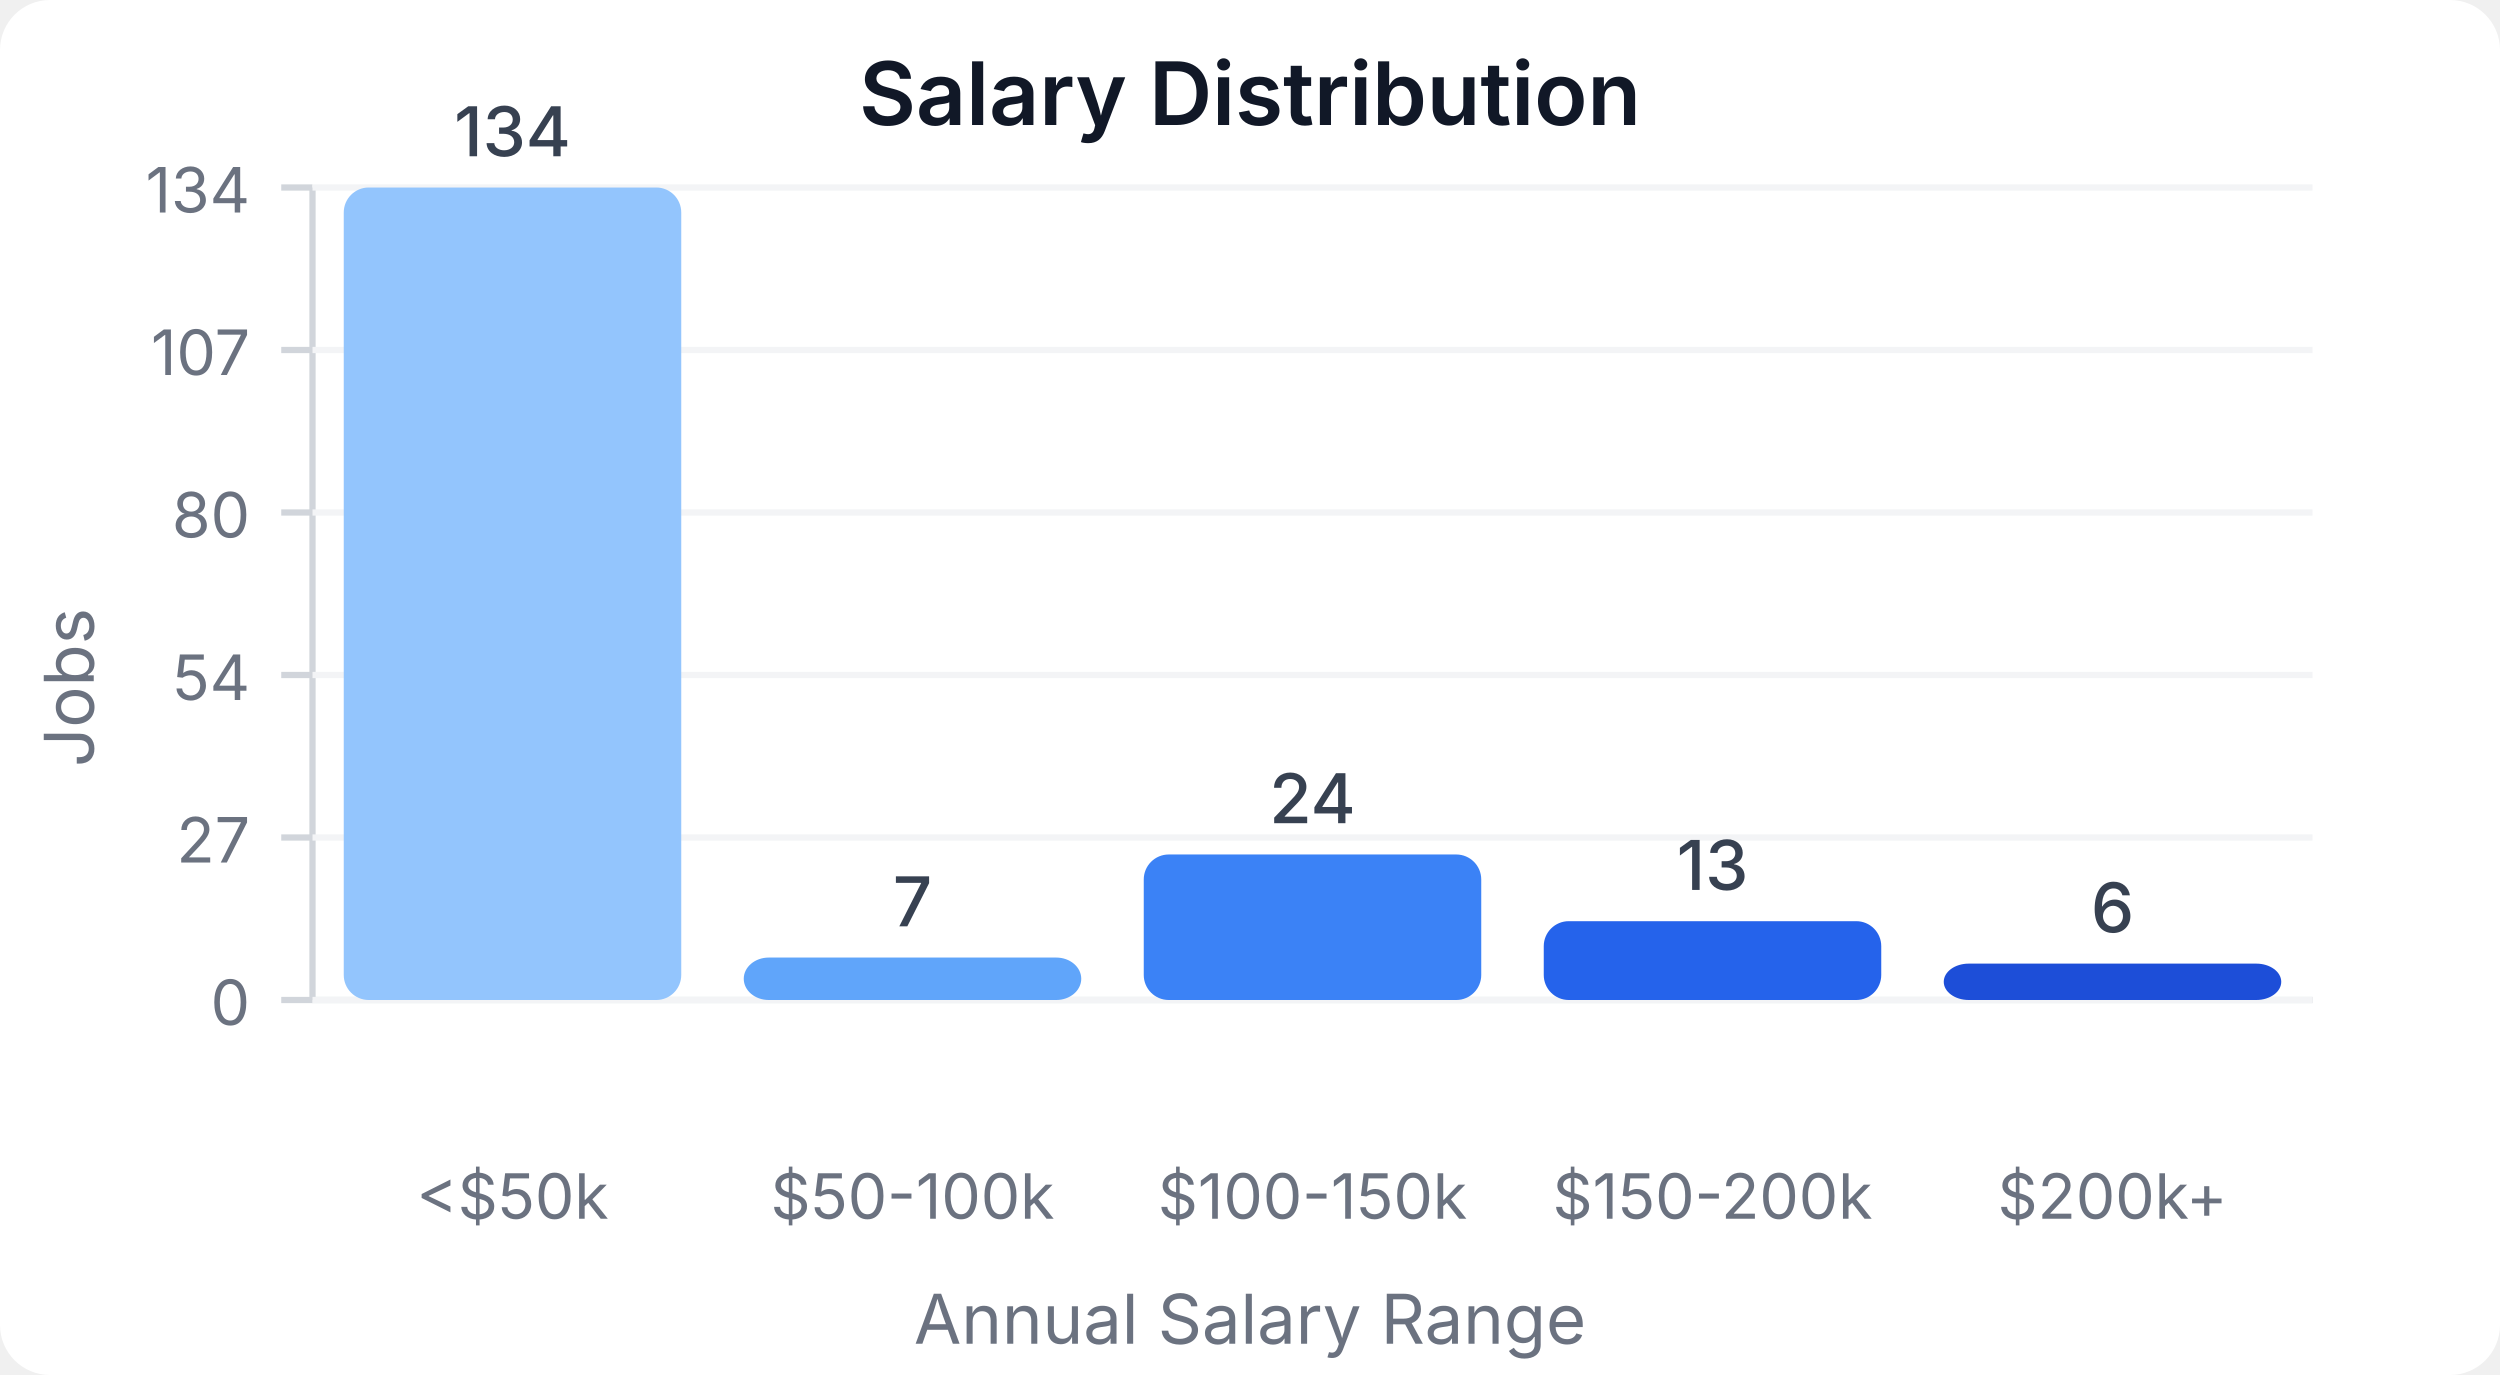
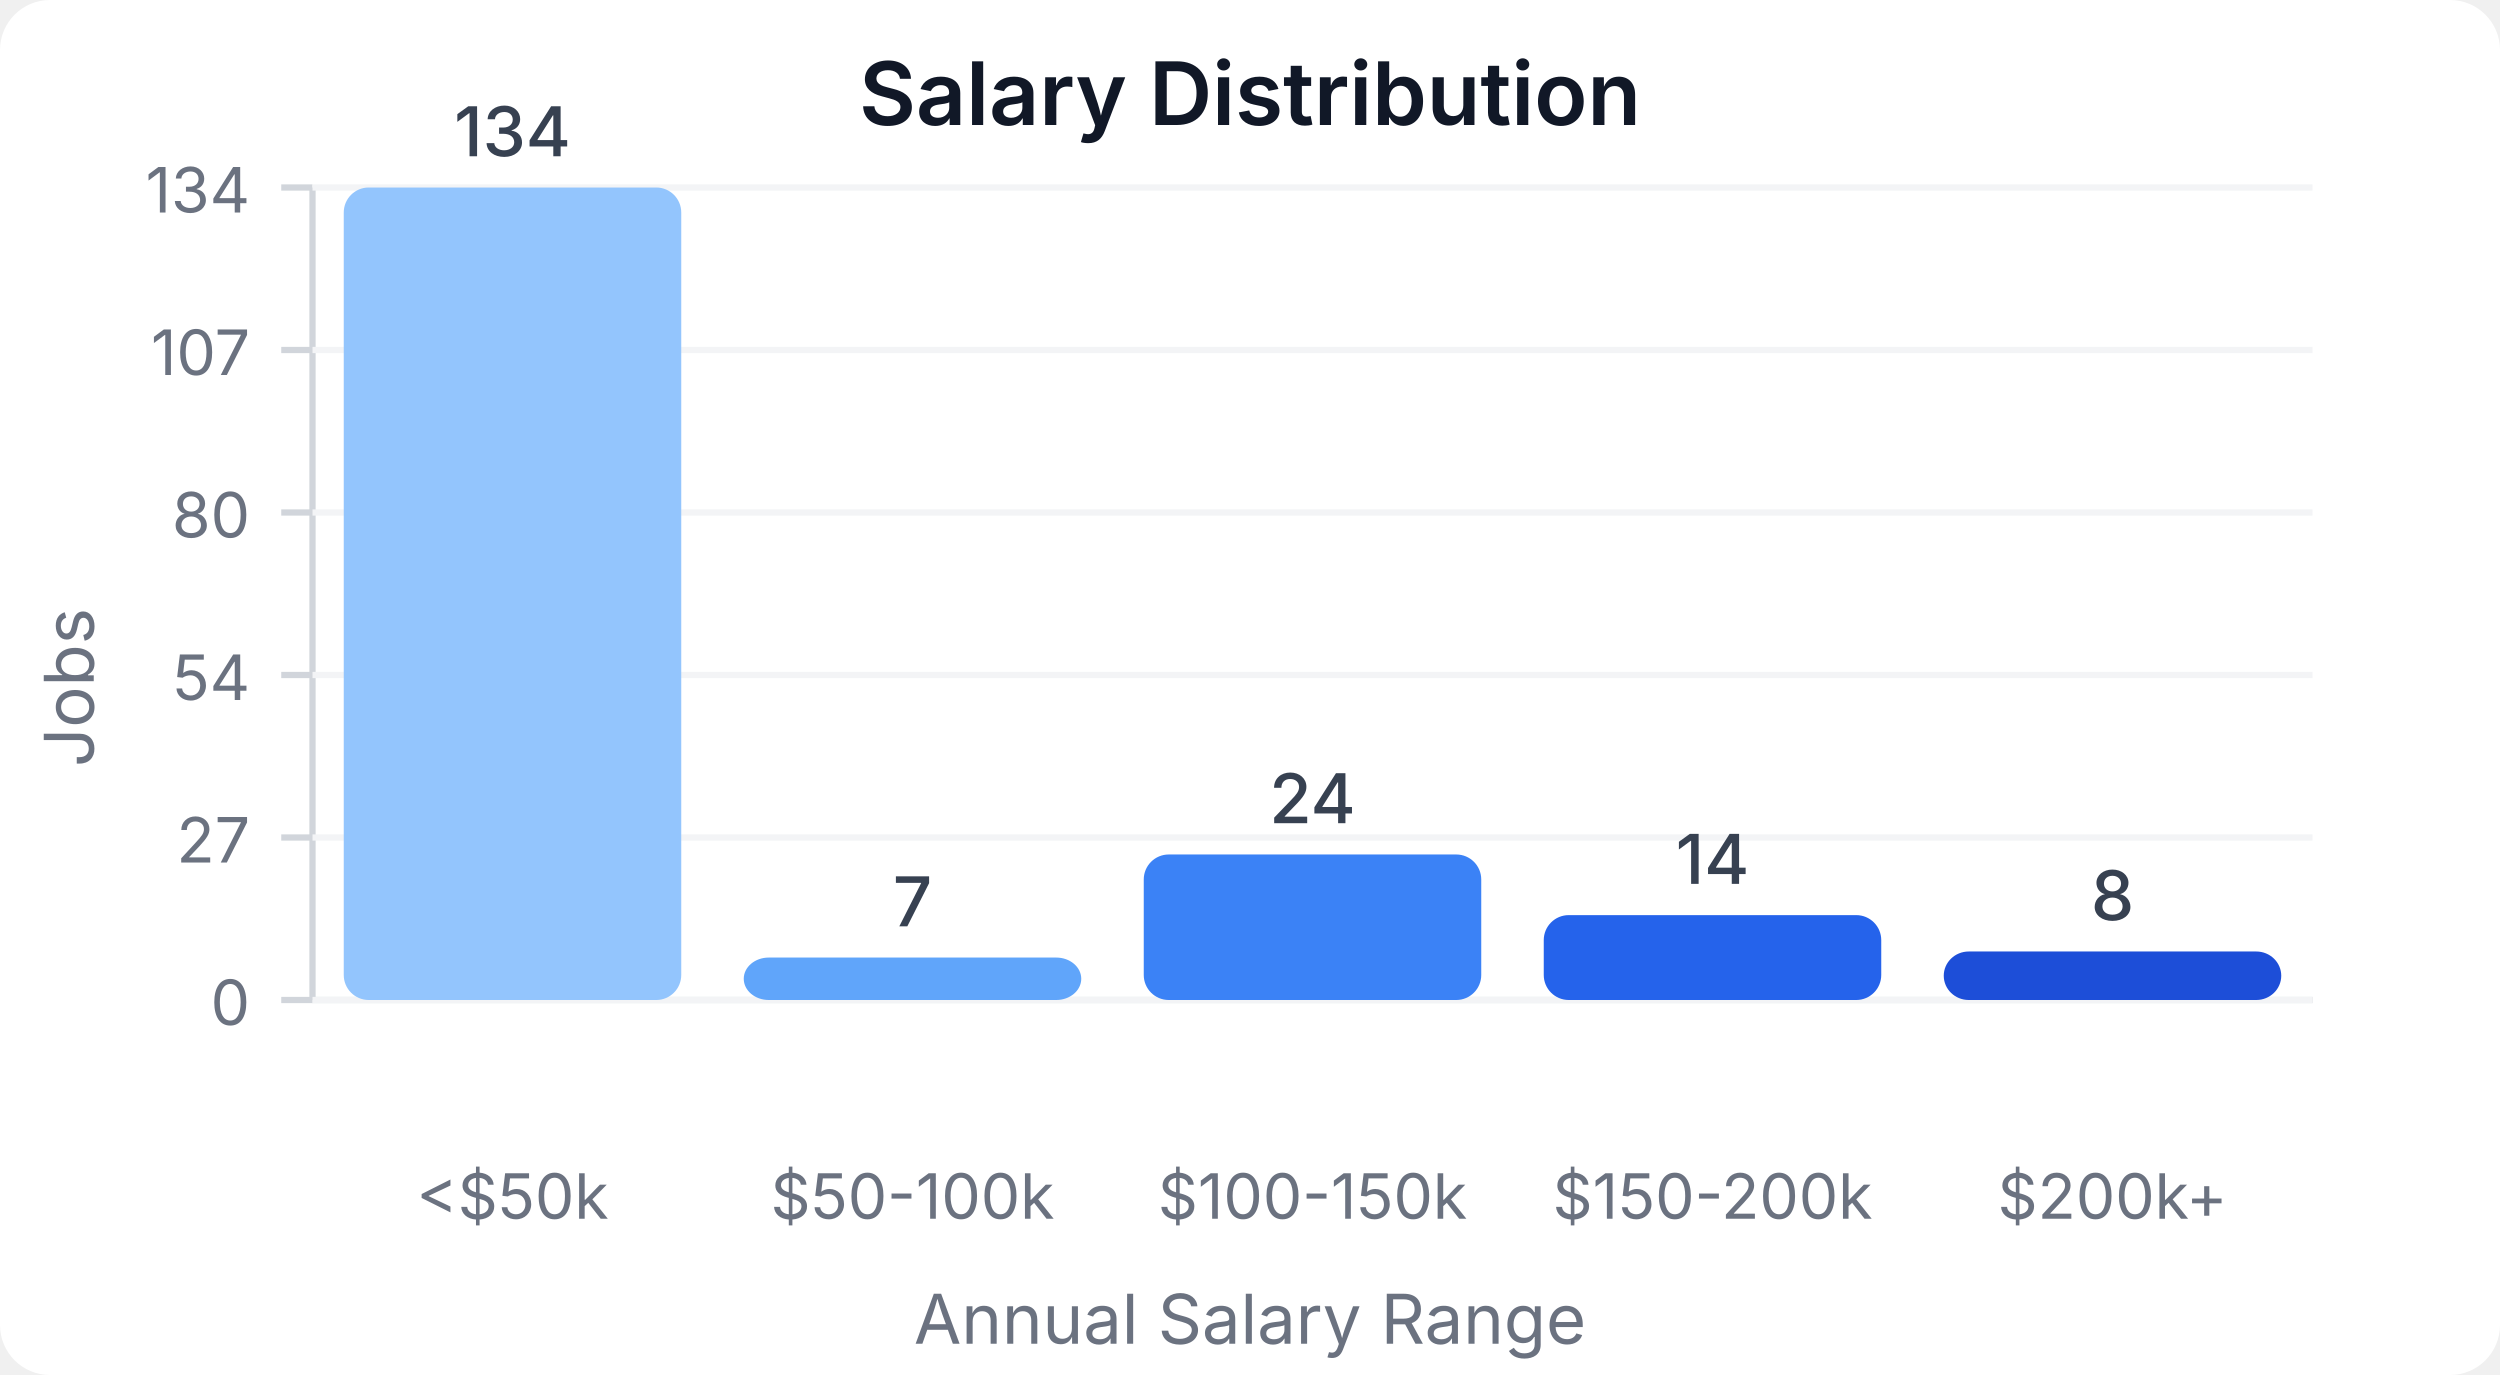
<svg xmlns="http://www.w3.org/2000/svg" width="400" height="220" viewBox="0 0 400 220">
  <style>
    text { font-family: system-ui, -apple-system, sans-serif; }
  </style>
  <rect width="400" height="220" fill="#ffffff" rx="8" />
  <text x="200" y="20" text-anchor="middle" font-size="14" font-weight="600" fill="#111827">Salary Distribution</text>
  <line x1="50" y1="30" x2="50" y2="160" stroke="#d1d5db" stroke-width="1" />
  <line x1="50" y1="160" x2="370" y2="160" stroke="#d1d5db" stroke-width="1" />
  <line x1="45" y1="160" x2="50" y2="160" stroke="#d1d5db" stroke-width="1" />
  <text x="40" y="164" text-anchor="end" font-size="10" fill="#6b7280">0</text>
  <line x1="50" y1="160" x2="370" y2="160" stroke="#f3f4f6" stroke-width="1" />
  <line x1="45" y1="134" x2="50" y2="134" stroke="#d1d5db" stroke-width="1" />
  <text x="40" y="138" text-anchor="end" font-size="10" fill="#6b7280">27</text>
  <line x1="50" y1="134" x2="370" y2="134" stroke="#f3f4f6" stroke-width="1" />
  <line x1="45" y1="108" x2="50" y2="108" stroke="#d1d5db" stroke-width="1" />
  <text x="40" y="112" text-anchor="end" font-size="10" fill="#6b7280">54</text>
  <line x1="50" y1="108" x2="370" y2="108" stroke="#f3f4f6" stroke-width="1" />
  <line x1="45" y1="82" x2="50" y2="82" stroke="#d1d5db" stroke-width="1" />
  <text x="40" y="86" text-anchor="end" font-size="10" fill="#6b7280">80</text>
  <line x1="50" y1="82" x2="370" y2="82" stroke="#f3f4f6" stroke-width="1" />
  <line x1="45" y1="56" x2="50" y2="56" stroke="#d1d5db" stroke-width="1" />
  <text x="40" y="60" text-anchor="end" font-size="10" fill="#6b7280">107</text>
  <line x1="50" y1="56" x2="370" y2="56" stroke="#f3f4f6" stroke-width="1" />
  <line x1="45" y1="30" x2="50" y2="30" stroke="#d1d5db" stroke-width="1" />
  <text x="40" y="34" text-anchor="end" font-size="10" fill="#6b7280">134</text>
  <line x1="50" y1="30" x2="370" y2="30" stroke="#f3f4f6" stroke-width="1" />
  <rect x="55" y="30" width="54" height="130" fill="#93c5fd" rx="4" />
  <text x="82" y="25" text-anchor="middle" font-size="11" fill="#374151" font-weight="500">134</text>
  <text x="82" y="195" text-anchor="middle" font-size="10" fill="#6b7280">&lt;$50k</text>
  <rect x="119" y="153.209" width="54" height="6.791" fill="#60a5fa" rx="4" />
  <text x="146" y="148.209" text-anchor="middle" font-size="11" fill="#374151" font-weight="500">7</text>
  <text x="146" y="195" text-anchor="middle" font-size="10" fill="#6b7280">$50-100k</text>
  <rect x="183" y="136.716" width="54" height="23.284" fill="#3b82f6" rx="4" />
  <text x="210" y="131.716" text-anchor="middle" font-size="11" fill="#374151" font-weight="500">24</text>
  <text x="210" y="195" text-anchor="middle" font-size="10" fill="#6b7280">$100-150k</text>
-   <rect x="247" y="147.388" width="54" height="12.612" fill="#2563eb" rx="4" />
-   <text x="274" y="142.388" text-anchor="middle" font-size="11" fill="#374151" font-weight="500">13</text>
+   <rect x="247" y="146.418" width="54" height="13.582" fill="#2563eb" rx="4" />
+   <text x="274" y="141.418" text-anchor="middle" font-size="11" fill="#374151" font-weight="500">14</text>
  <text x="274" y="195" text-anchor="middle" font-size="10" fill="#6b7280">$150-200k</text>
-   <rect x="311" y="154.179" width="54" height="5.821" fill="#1d4ed8" rx="4" />
-   <text x="338" y="149.179" text-anchor="middle" font-size="11" fill="#374151" font-weight="500">6</text>
+   <rect x="311" y="152.239" width="54" height="7.761" fill="#1d4ed8" rx="4" />
+   <text x="338" y="147.239" text-anchor="middle" font-size="11" fill="#374151" font-weight="500">8</text>
  <text x="338" y="195" text-anchor="middle" font-size="10" fill="#6b7280">$200k+</text>
  <text x="15" y="110" text-anchor="middle" font-size="11" fill="#6b7280" transform="rotate(-90, 15, 110)">Jobs</text>
  <text x="200" y="215" text-anchor="middle" font-size="11" fill="#6b7280">Annual Salary Range</text>
</svg>
